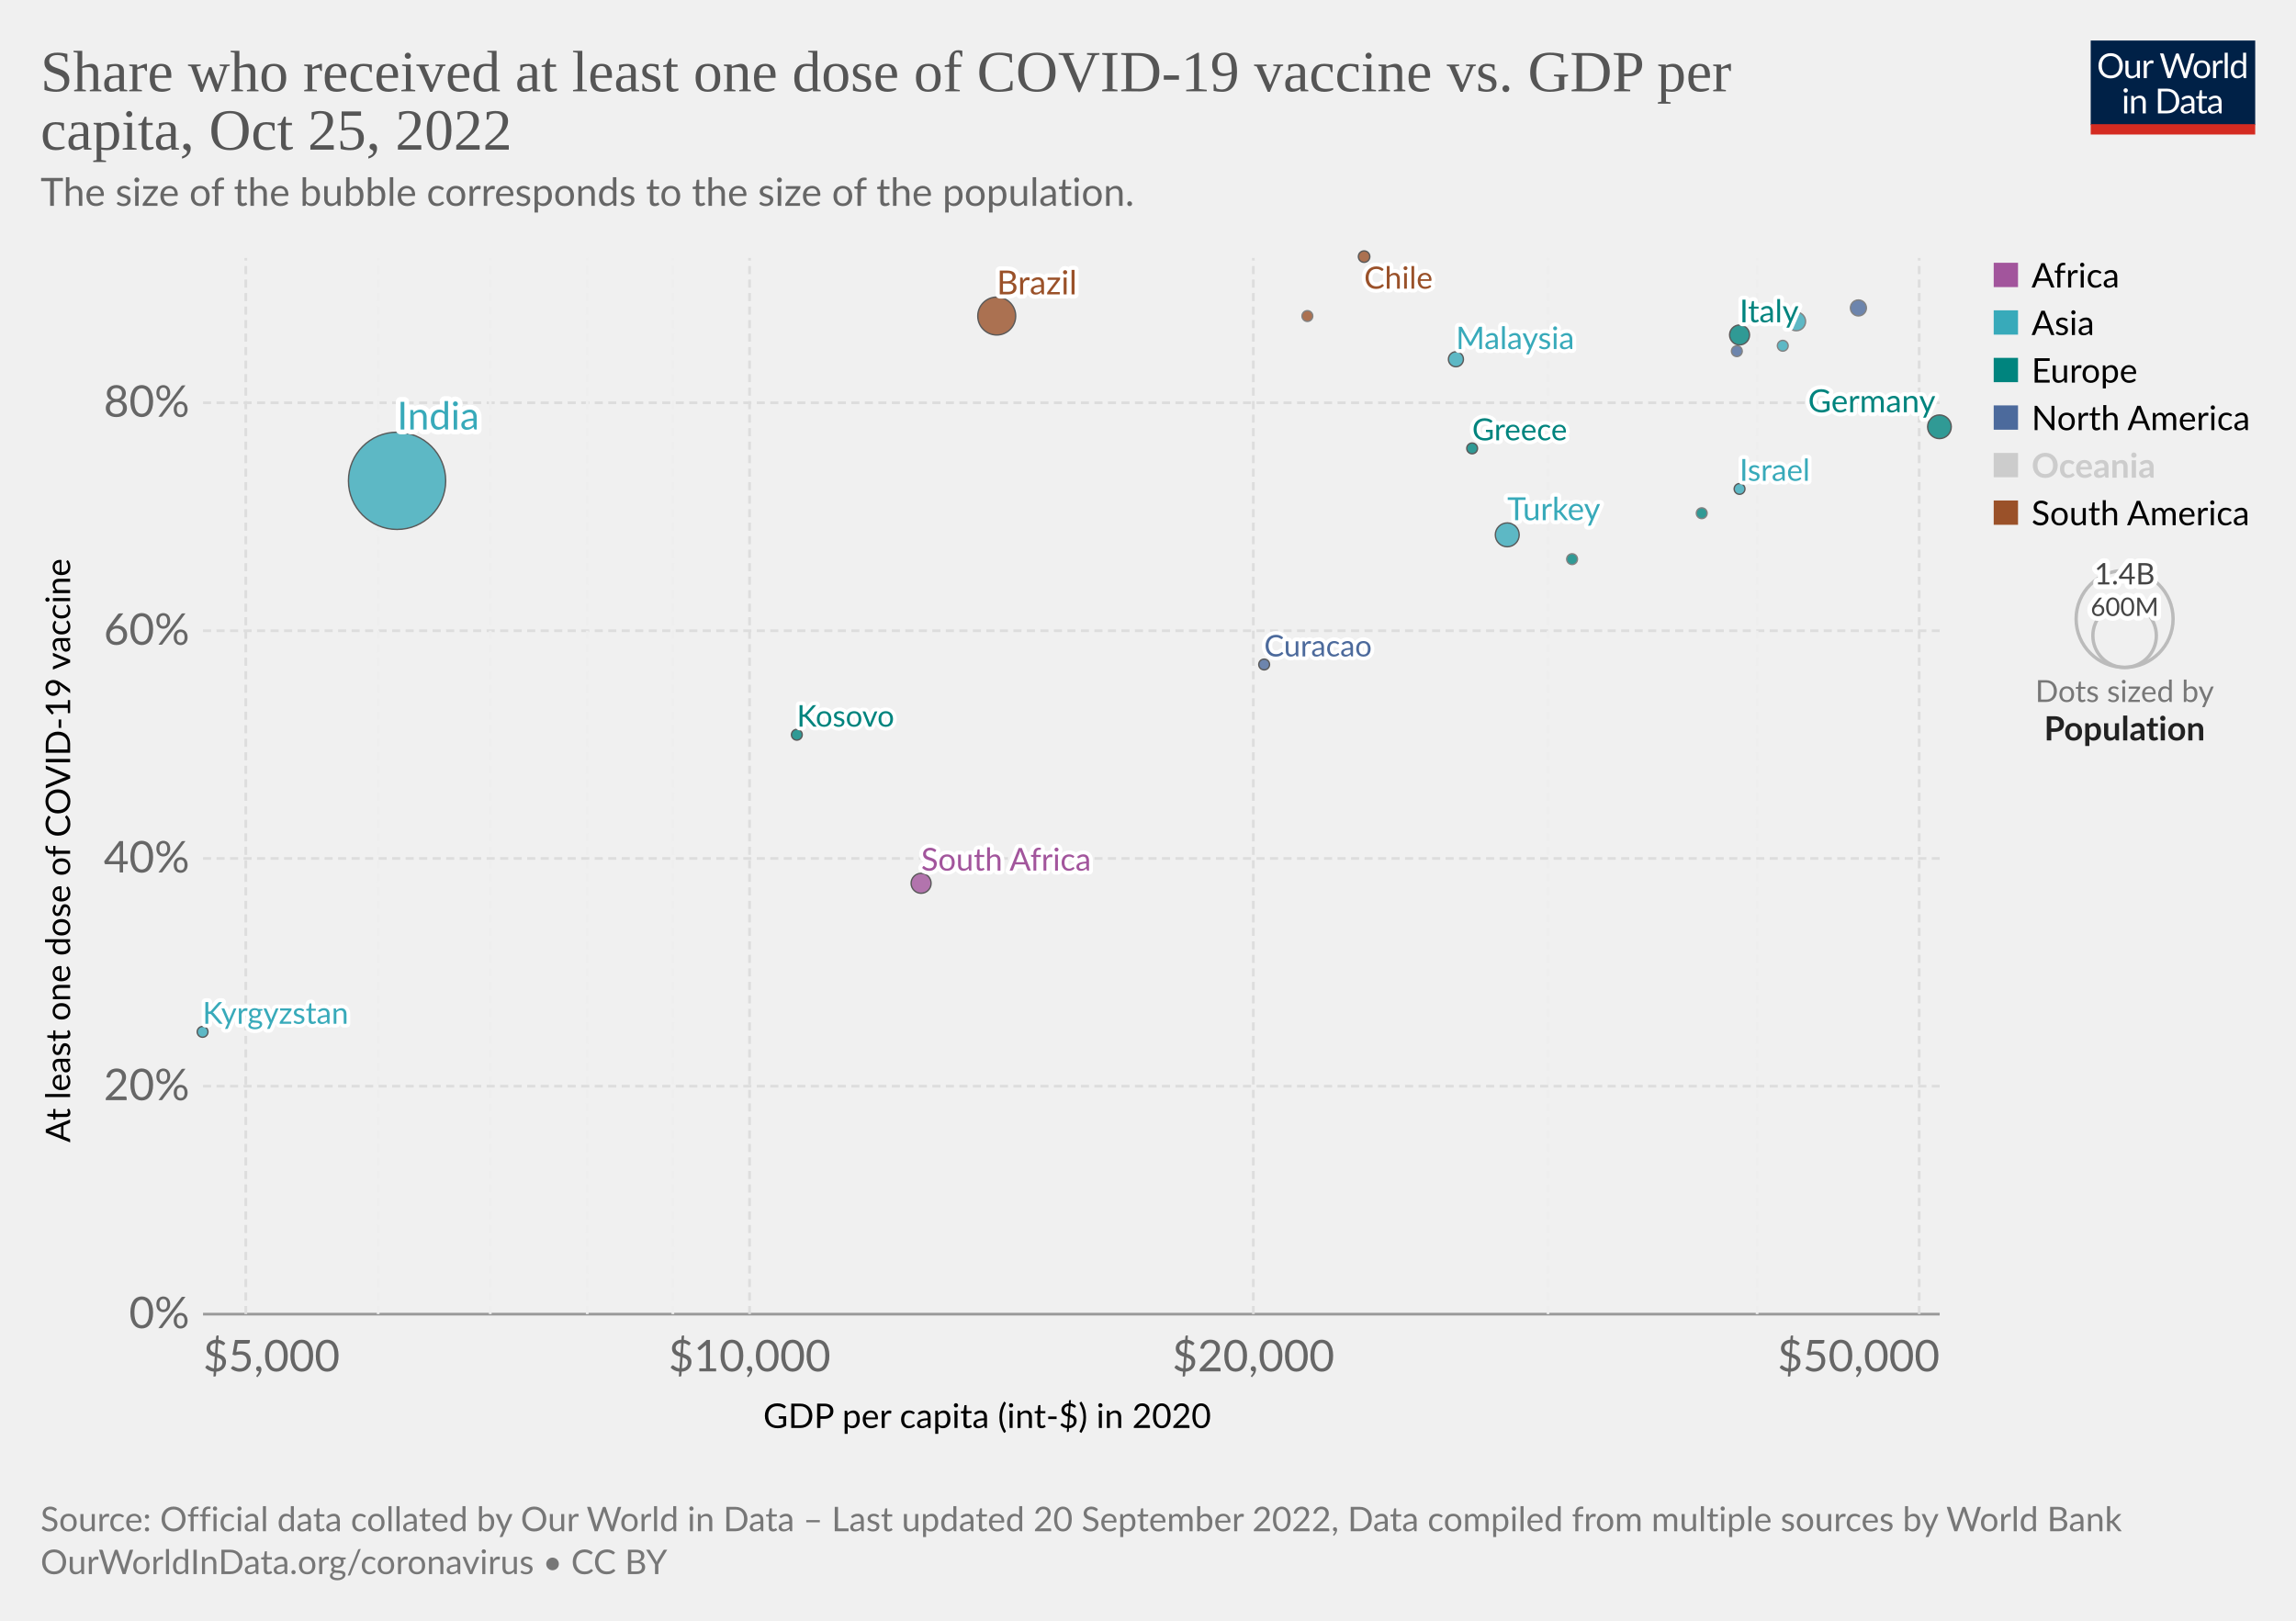
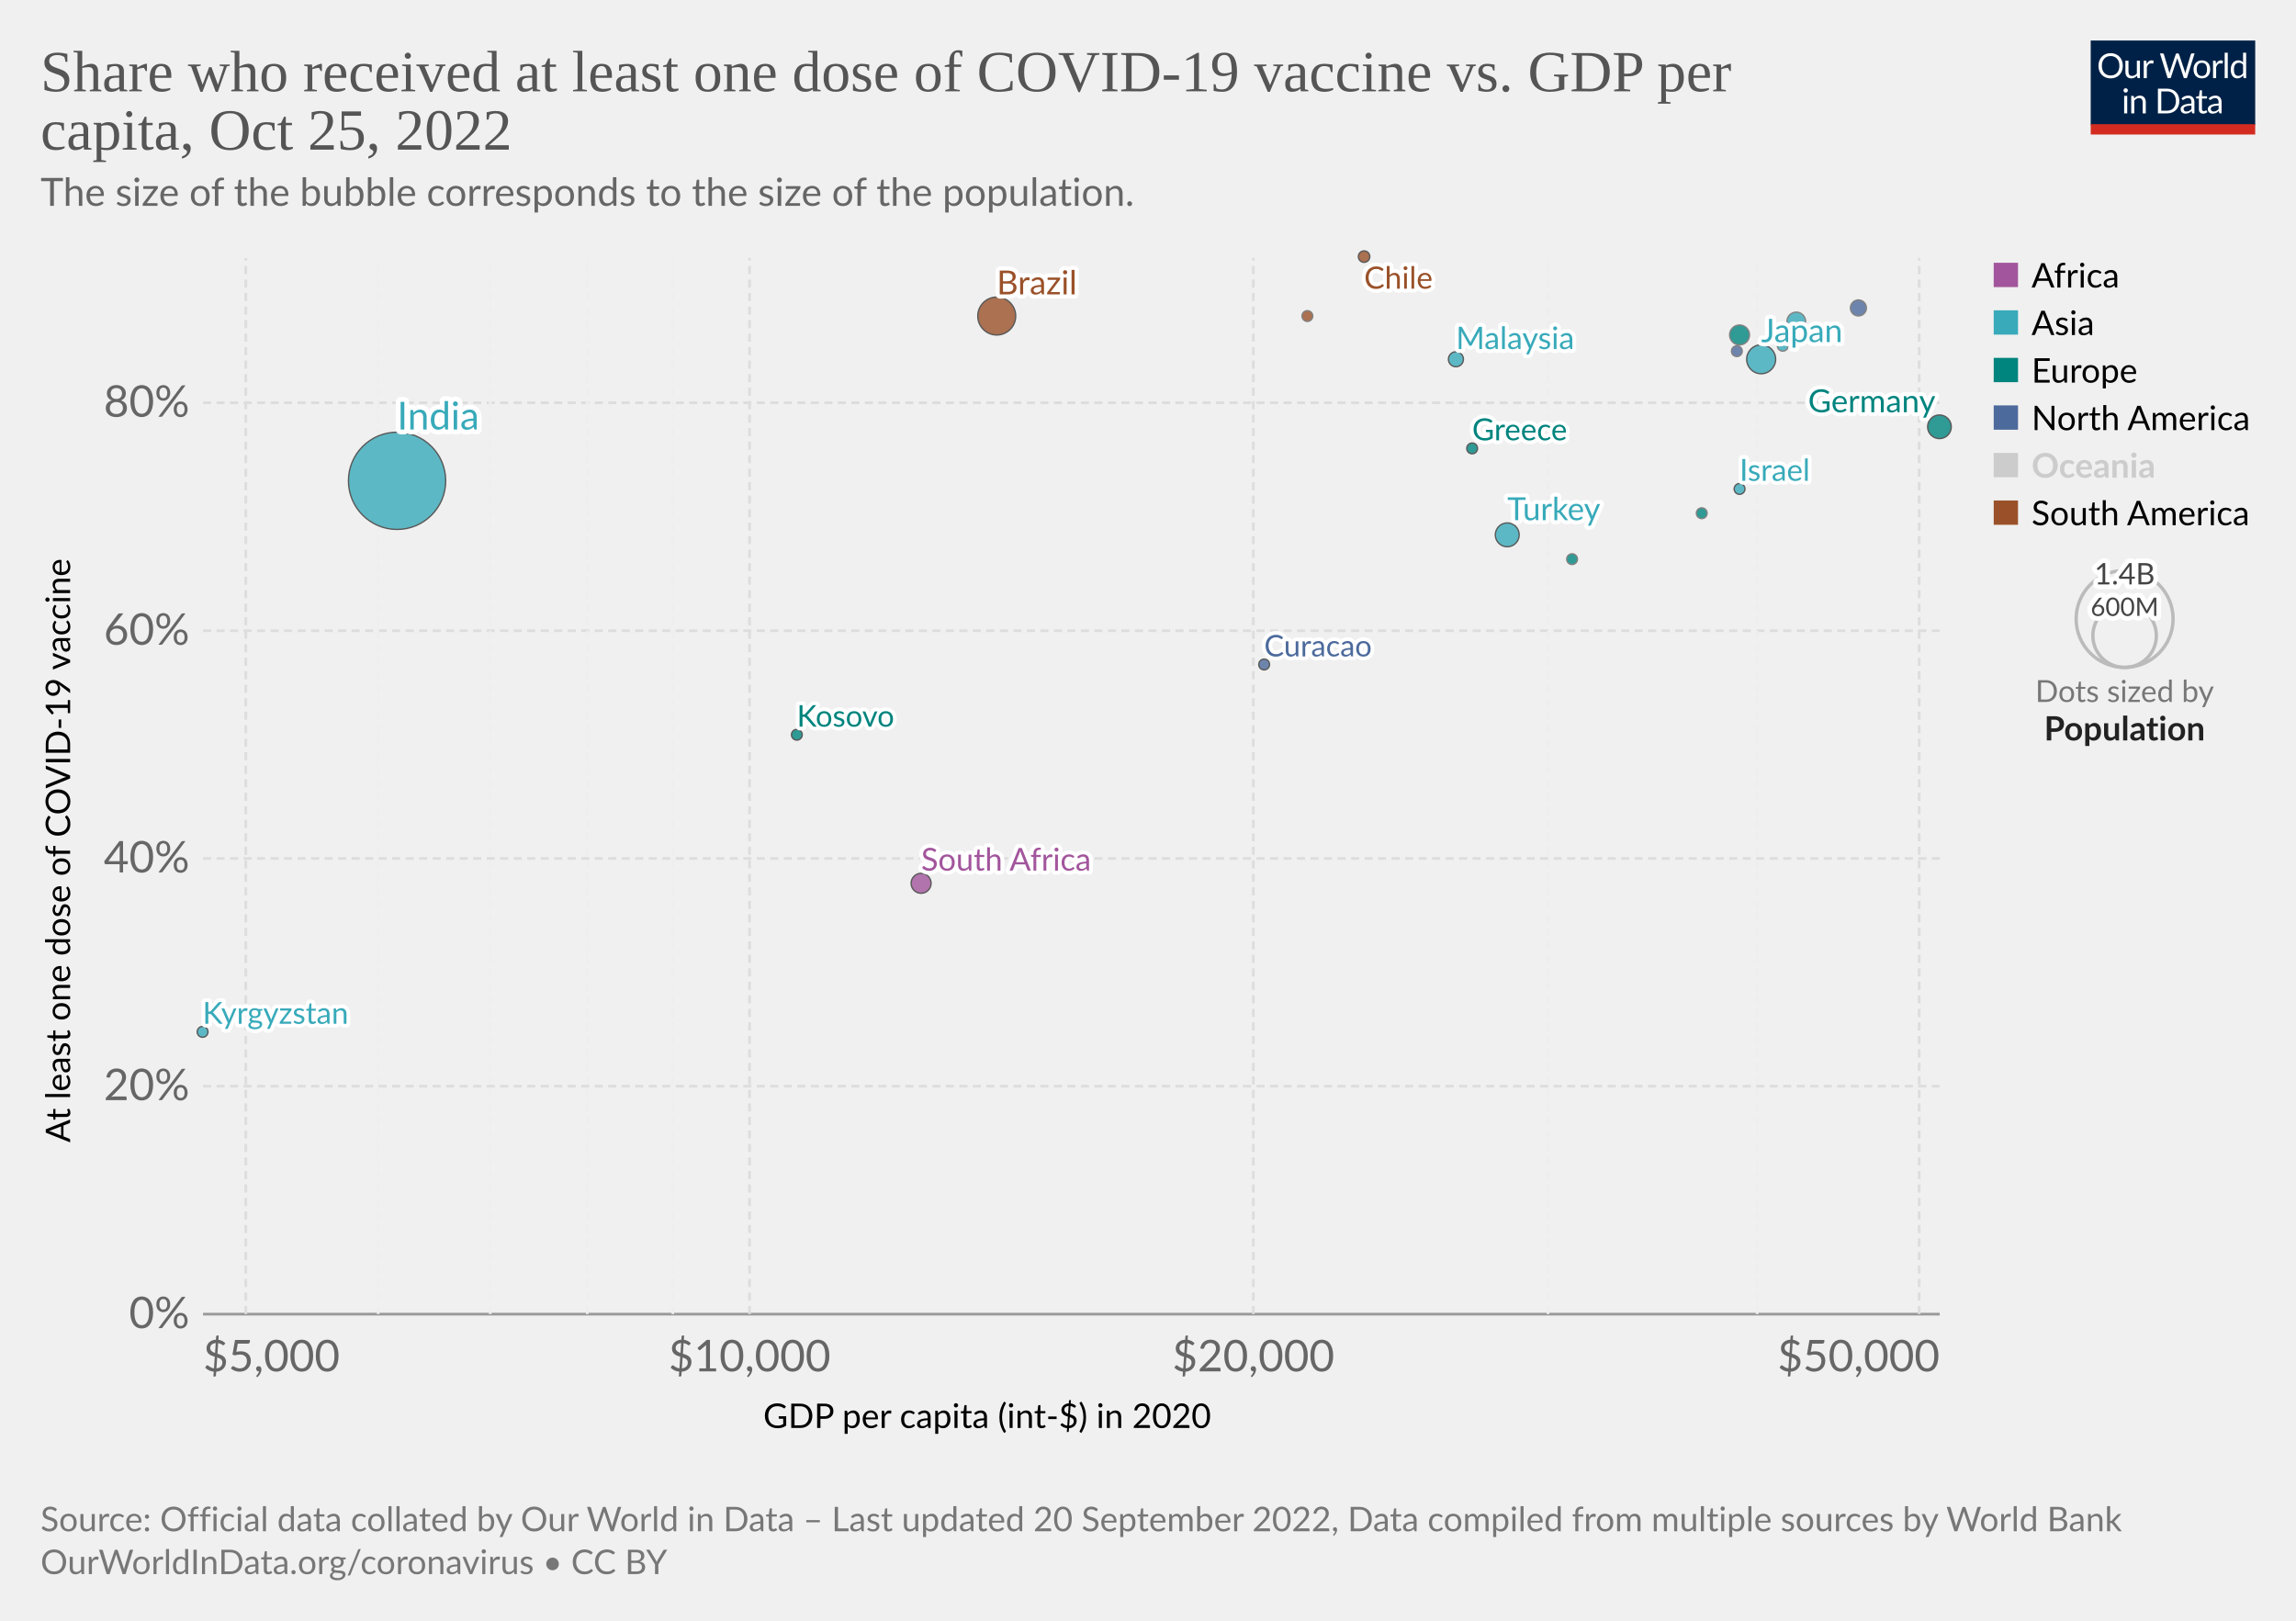
<svg xmlns="http://www.w3.org/2000/svg" version="1.1" style="font-family:Lato,'Helvetica Neue',Helvetica,Arial,sans-serif;font-size:18px;background-color:#fff;text-rendering:geometricPrecision;-webkit-font-smoothing:antialiased" width="850" height="600" viewBox="0 0 850 600">
  <g class="HeaderView">
    <g transform="matrix(.29 0 0 .29 774 15)">
      <svg className="owidLog" width="210" height="120" viewBox="0 0 210 120" fill="none">
        <g clip-path="url(#a)">
          <path d="M0 0h210v107.89H0V0z" fill="#002147" />
          <path d="M40.98 32.25c0 2.36-.38 4.53-1.12 6.51a14.26 14.26 0 0 1-8.1 8.4c-1.9.78-4.02 1.17-6.34 1.17a16.6 16.6 0 0 1-6.33-1.17 14.31 14.31 0 0 1-8.08-8.4 18.29 18.29 0 0 1-1.12-6.51c0-2.36.38-4.53 1.12-6.5.75-1.97 1.8-3.67 3.17-5.1a14.32 14.32 0 0 1 4.9-3.34c1.92-.8 4.03-1.19 6.34-1.19 2.32 0 4.43.4 6.34 1.19 1.92.8 3.56 1.9 4.93 3.34a14.87 14.87 0 0 1 3.17 5.1 18.1 18.1 0 0 1 1.12 6.5zm-4.38 0c0-1.94-.26-3.68-.8-5.22a10.91 10.91 0 0 0-2.24-3.89 9.68 9.68 0 0 0-3.52-2.46 11.95 11.95 0 0 0-4.62-.86c-1.68 0-3.21.28-4.6.86a9.88 9.88 0 0 0-3.54 2.46 10.91 10.91 0 0 0-2.24 3.9c-.53 1.53-.8 3.27-.8 5.2 0 1.94.27 3.68.8 5.22a11.17 11.17 0 0 0 2.24 3.9 10.01 10.01 0 0 0 3.55 2.44c1.38.56 2.9.83 4.6.83s3.24-.27 4.61-.83a9.8 9.8 0 0 0 3.52-2.44 11.17 11.17 0 0 0 2.25-3.9c.53-1.54.8-3.28.8-5.21zm26.22-6.54V48H60.5c-.56 0-.9-.27-1.05-.81l-.31-2.4a12.45 12.45 0 0 1-3.26 2.6c-1.2.64-2.58.96-4.13.96-1.22 0-2.3-.2-3.24-.6a6.52 6.52 0 0 1-2.33-1.7 7.37 7.37 0 0 1-1.43-2.67c-.3-1.04-.46-2.2-.46-3.45V25.7h3.91v14.22c0 1.68.38 2.99 1.15 3.91.77.93 1.96 1.39 3.54 1.39 1.16 0 2.24-.27 3.23-.82a10.42 10.42 0 0 0 2.8-2.28V25.7h3.91zm8.61 4.47a9.94 9.94 0 0 1 2.6-3.56 5.64 5.64 0 0 1 3.76-1.3c.47 0 .92.05 1.34.15.44.1.83.27 1.17.49l-.3 2.92c-.09.37-.3.55-.66.55-.2 0-.5-.04-.9-.13a6.21 6.21 0 0 0-3.24.18 4.23 4.23 0 0 0-1.47.92c-.42.4-.81.9-1.17 1.5-.33.58-.64 1.26-.92 2.02V48H67.7V25.71h2.25c.42 0 .72.08.88.25.16.16.27.44.33.83l.26 3.39zm61.16-13.7L122.75 48h-3.82l-7.99-24.05a21.95 21.95 0 0 1-.42-1.58 38.36 38.36 0 0 1-.44 1.58L102.05 48h-3.83L88.4 16.47h3.54c.38 0 .7.1.95.29.26.2.43.43.5.73l6.52 21.9.28 1.28.29 1.46.3-1.46.38-1.27 7.41-21.91c.1-.25.26-.48.51-.69.27-.22.58-.33.95-.33h1.23c.38 0 .69.1.92.29a1.77 1.77 0 0 1 .53.73l7.4 21.9a28.4 28.4 0 0 1 .68 2.62 29.52 29.52 0 0 1 .52-2.61l6.54-21.91a1.31 1.31 0 0 1 .48-.7c.27-.21.58-.32.95-.32h3.32zm9.35 8.88c1.63 0 3.1.27 4.4.82a9.43 9.43 0 0 1 5.46 5.94c.5 1.4.74 2.98.74 4.73 0 1.76-.25 3.34-.74 4.75a9.43 9.43 0 0 1-5.46 5.92c-1.3.52-2.77.79-4.4.79-1.64 0-3.12-.27-4.44-.8a9.42 9.42 0 0 1-3.35-2.3c-.92-1-1.63-2.2-2.13-3.61-.49-1.41-.73-3-.73-4.75s.24-3.33.73-4.73c.5-1.43 1.2-2.64 2.13-3.63a9.4 9.4 0 0 1 3.35-2.31c1.32-.55 2.8-.82 4.44-.82zm0 19.89c2.2 0 3.84-.73 4.93-2.2 1.08-1.48 1.63-3.54 1.63-6.18 0-2.66-.55-4.72-1.63-6.2-1.09-1.49-2.73-2.23-4.93-2.23-1.12 0-2.09.2-2.93.57a5.71 5.71 0 0 0-2.06 1.65 7.5 7.5 0 0 0-1.24 2.67c-.26 1.04-.4 2.22-.4 3.54 0 2.64.55 4.7 1.64 6.18 1.1 1.47 2.76 2.2 4.99 2.2zm17.97-15.07a9.94 9.94 0 0 1 2.6-3.56 5.64 5.64 0 0 1 3.76-1.3c.47 0 .91.05 1.34.15.44.1.83.27 1.16.49l-.28 2.92c-.09.37-.31.55-.66.55-.2 0-.5-.04-.9-.13a6.2 6.2 0 0 0-3.24.18 4.23 4.23 0 0 0-1.47.92c-.43.4-.82.9-1.17 1.5a13.1 13.1 0 0 0-.92 2.02V48h-3.94V25.71h2.24c.43 0 .72.08.88.25.17.16.28.44.33.83l.27 3.39zm15.04-14.59V48h-3.92V15.6h3.92zm19.55 15.43a6.22 6.22 0 0 0-2.38-2.05 6.7 6.7 0 0 0-2.86-.6c-2.07 0-3.66.75-4.77 2.23-1.12 1.48-1.68 3.6-1.68 6.33 0 1.46.13 2.7.38 3.74a7.29 7.29 0 0 0 1.1 2.56 4.35 4.35 0 0 0 1.78 1.45c.7.3 1.5.46 2.4.46 1.29 0 2.41-.3 3.36-.88a9.6 9.6 0 0 0 2.67-2.49V31.02zm3.91-15.43V48h-2.33c-.56 0-.9-.27-1.06-.81l-.35-2.71a12.13 12.13 0 0 1-3.25 2.77 8.28 8.28 0 0 1-4.23 1.06 7.31 7.31 0 0 1-6.14-2.9c-.73-.96-1.3-2.15-1.69-3.57a18.35 18.35 0 0 1 .07-9.48 11.29 11.29 0 0 1 1.89-3.7 8.7 8.7 0 0 1 7.06-3.34 7.96 7.96 0 0 1 6.12 2.62V15.59h3.91zM46.61 70.71V93H42.7V70.71h3.91zm.84-7c0 .39-.08.75-.24 1.09a2.81 2.81 0 0 1-1.52 1.47 2.67 2.67 0 0 1-2.16 0 2.9 2.9 0 0 1-1.45-1.47 2.67 2.67 0 0 1 0-2.16c.15-.35.35-.65.6-.9.25-.27.53-.47.85-.62a2.67 2.67 0 0 1 2.16 0c.35.15.65.35.9.62.27.25.47.55.62.9.16.34.24.7.24 1.08zm7.97 10.24c.49-.54 1-1.04 1.54-1.48a9.85 9.85 0 0 1 3.66-1.84 8.96 8.96 0 0 1 5.43.35c.94.4 1.72.97 2.33 1.71a7.36 7.36 0 0 1 1.43 2.67c.32 1.04.49 2.19.49 3.45V93h-3.94V78.81c0-1.69-.4-3-1.17-3.92-.76-.93-1.93-1.4-3.5-1.4a6.6 6.6 0 0 0-3.25.83c-1 .56-1.92 1.31-2.77 2.27V93h-3.94V70.71h2.35c.56 0 .9.28 1.04.82l.3 2.42zm57.7 3.3c0 2.36-.37 4.5-1.11 6.44a14.3 14.3 0 0 1-3.17 4.98 14.1 14.1 0 0 1-4.93 3.2c-1.9.76-4.02 1.13-6.33 1.13H85.8V61.47h11.77c2.31 0 4.42.39 6.33 1.15a13.8 13.8 0 0 1 8.1 8.18 17.75 17.75 0 0 1 1.12 6.45zm-4.37 0c0-1.94-.26-3.67-.8-5.2a10.94 10.94 0 0 0-2.23-3.87 9.57 9.57 0 0 0-3.53-2.42 12.23 12.23 0 0 0-4.61-.83h-7.5v24.62h7.5c1.7 0 3.24-.28 4.61-.84a9.7 9.7 0 0 0 3.53-2.4 10.94 10.94 0 0 0 2.24-3.87c.53-1.53.8-3.26.8-5.2zm19.8 5.72c-1.8.06-3.34.2-4.62.44-1.26.22-2.3.51-3.1.88-.8.36-1.37.8-1.74 1.3-.35.5-.53 1.05-.53 1.67 0 .58.1 1.1.3 1.52a3 3 0 0 0 .76 1.05c.34.27.73.46 1.17.6a6.13 6.13 0 0 0 1.45.17 7.28 7.28 0 0 0 3.5-.81 11.95 11.95 0 0 0 2.82-2.2v-4.62zm-12.65-9.11a12.73 12.73 0 0 1 3.98-2.66c1.43-.59 3-.88 4.73-.88 1.25 0 2.36.2 3.33.61a6.81 6.81 0 0 1 3.94 4.38c.33 1.04.5 2.19.5 3.43V93h-1.74a1.8 1.8 0 0 1-.88-.18c-.2-.13-.36-.38-.48-.74l-.44-2.12-1.72 1.46a9.48 9.48 0 0 1-3.74 1.7c-.69.15-1.46.23-2.3.23-.87 0-1.69-.12-2.45-.35a5.34 5.34 0 0 1-3.34-2.93 6.64 6.64 0 0 1-.49-2.64c0-.88.25-1.72.73-2.53a6.33 6.33 0 0 1 2.35-2.17c1.09-.63 2.5-1.15 4.25-1.54 1.75-.41 3.89-.65 6.42-.7v-1.75c0-1.73-.37-3.03-1.12-3.91-.75-.9-1.84-1.34-3.28-1.34-.97 0-1.78.12-2.44.37-.64.23-1.2.5-1.7.81l-1.23.82c-.33.23-.67.35-1 .35-.27 0-.5-.07-.69-.2a2.1 2.1 0 0 1-.48-.53l-.7-1.25zm27.67 19.5c-1.76 0-3.12-.5-4.07-1.48-.94-.98-1.41-2.4-1.41-4.25V74h-2.68a.9.9 0 0 1-.6-.2c-.16-.14-.24-.36-.24-.66v-1.56l3.65-.46.9-6.89a.9.9 0 0 1 .29-.52.88.88 0 0 1 .62-.22H142v7.67h6.44V74H142v13.38c0 .94.22 1.63.68 2.09.45.45 1.04.68 1.76.68a3.21 3.21 0 0 0 1.85-.53l.55-.35c.16-.12.3-.18.41-.18.2 0 .4.13.55.38l1.15 1.87a7.45 7.45 0 0 1-2.44 1.5 8.53 8.53 0 0 1-2.95.52zm19.68-10.4c-1.8.07-3.34.21-4.62.45-1.26.22-2.3.51-3.1.88-.8.36-1.37.8-1.74 1.3-.35.5-.53 1.05-.53 1.67 0 .58.1 1.1.3 1.52a2.9 2.9 0 0 0 .76 1.05c.34.27.73.46 1.17.6a6.13 6.13 0 0 0 1.45.17 7.3 7.3 0 0 0 3.5-.81 12.04 12.04 0 0 0 2.82-2.2v-4.62zm-12.65-9.1a12.72 12.72 0 0 1 3.99-2.66c1.42-.59 3-.88 4.72-.88 1.25 0 2.36.2 3.33.61a6.81 6.81 0 0 1 3.94 4.38c.33 1.04.5 2.19.5 3.43V93h-1.74a1.8 1.8 0 0 1-.88-.18c-.2-.13-.36-.38-.48-.74l-.44-2.12-1.72 1.46a9.48 9.48 0 0 1-3.74 1.7c-.69.15-1.46.23-2.3.23-.87 0-1.69-.12-2.45-.35a5.33 5.33 0 0 1-3.34-2.93 6.62 6.62 0 0 1-.49-2.64c0-.88.25-1.72.73-2.53a6.33 6.33 0 0 1 2.35-2.17c1.09-.63 2.5-1.15 4.25-1.54a31.2 31.2 0 0 1 6.42-.7v-1.75c0-1.73-.37-3.03-1.12-3.91-.75-.9-1.84-1.34-3.28-1.34-.97 0-1.78.12-2.44.37-.64.23-1.2.5-1.7.81l-1.22.82c-.34.23-.68.35-1.02.35-.26 0-.49-.07-.68-.2a1.88 1.88 0 0 1-.48-.53l-.7-1.25zM40.98 32.25c0 2.36-.38 4.53-1.12 6.51a14.26 14.26 0 0 1-8.1 8.4c-1.9.78-4.02 1.17-6.34 1.17a16.6 16.6 0 0 1-6.33-1.17 14.31 14.31 0 0 1-8.08-8.4 18.29 18.29 0 0 1-1.12-6.51c0-2.36.38-4.53 1.12-6.5.75-1.97 1.8-3.67 3.17-5.1a14.32 14.32 0 0 1 4.9-3.34c1.92-.8 4.03-1.19 6.34-1.19 2.32 0 4.43.4 6.34 1.19 1.92.8 3.56 1.9 4.93 3.34a14.87 14.87 0 0 1 3.17 5.1 18.1 18.1 0 0 1 1.12 6.5zm-4.38 0c0-1.94-.26-3.68-.8-5.22a10.91 10.91 0 0 0-2.24-3.89 9.68 9.68 0 0 0-3.52-2.46 11.95 11.95 0 0 0-4.62-.86c-1.68 0-3.21.28-4.6.86a9.88 9.88 0 0 0-3.54 2.46 10.91 10.91 0 0 0-2.24 3.9c-.53 1.53-.8 3.27-.8 5.2 0 1.94.27 3.68.8 5.22a11.17 11.17 0 0 0 2.24 3.9 10.01 10.01 0 0 0 3.55 2.44c1.38.56 2.9.83 4.6.83s3.24-.27 4.61-.83a9.8 9.8 0 0 0 3.52-2.44 11.17 11.17 0 0 0 2.25-3.9c.53-1.54.8-3.28.8-5.21zm26.22-6.54V48H60.5c-.56 0-.9-.27-1.05-.81l-.31-2.4a12.45 12.45 0 0 1-3.26 2.6c-1.2.64-2.58.96-4.13.96-1.22 0-2.3-.2-3.24-.6a6.52 6.52 0 0 1-2.33-1.7 7.37 7.37 0 0 1-1.43-2.67c-.3-1.04-.46-2.2-.46-3.45V25.7h3.91v14.22c0 1.68.38 2.99 1.15 3.91.77.93 1.96 1.39 3.54 1.39 1.16 0 2.24-.27 3.23-.82a10.42 10.42 0 0 0 2.8-2.28V25.7h3.91zm8.61 4.47a9.94 9.94 0 0 1 2.6-3.56 5.64 5.64 0 0 1 3.76-1.3c.47 0 .92.05 1.34.15.44.1.83.27 1.17.49l-.3 2.92c-.09.37-.3.55-.66.55-.2 0-.5-.04-.9-.13a6.21 6.21 0 0 0-3.24.18 4.23 4.23 0 0 0-1.47.92c-.42.4-.81.9-1.17 1.5-.33.58-.64 1.26-.92 2.02V48H67.7V25.71h2.25c.42 0 .72.08.88.25.16.16.27.44.33.83l.26 3.39zm61.16-13.7L122.75 48h-3.82l-7.99-24.05a21.95 21.95 0 0 1-.42-1.58 38.36 38.36 0 0 1-.44 1.58L102.05 48h-3.83L88.4 16.47h3.54c.38 0 .7.1.95.29.26.2.43.43.5.73l6.52 21.9.28 1.28.29 1.46.3-1.46.38-1.27 7.41-21.91c.1-.25.26-.48.51-.69.27-.22.58-.33.95-.33h1.23c.38 0 .69.1.92.29a1.77 1.77 0 0 1 .53.73l7.4 21.9a28.4 28.4 0 0 1 .68 2.62 29.52 29.52 0 0 1 .52-2.61l6.54-21.91a1.31 1.31 0 0 1 .48-.7c.27-.21.58-.32.95-.32h3.32zm9.35 8.88c1.63 0 3.1.27 4.4.82a9.43 9.43 0 0 1 5.46 5.94c.5 1.4.74 2.98.74 4.73 0 1.76-.25 3.34-.74 4.75a9.43 9.43 0 0 1-5.46 5.92c-1.3.52-2.77.79-4.4.79-1.64 0-3.12-.27-4.44-.8a9.42 9.42 0 0 1-3.35-2.3c-.92-1-1.63-2.2-2.13-3.61-.49-1.41-.73-3-.73-4.75s.24-3.33.73-4.73c.5-1.43 1.2-2.64 2.13-3.63a9.4 9.4 0 0 1 3.35-2.31c1.32-.55 2.8-.82 4.44-.82zm0 19.89c2.2 0 3.84-.73 4.93-2.2 1.08-1.48 1.63-3.54 1.63-6.18 0-2.66-.55-4.72-1.63-6.2-1.09-1.49-2.73-2.23-4.93-2.23-1.12 0-2.09.2-2.93.57a5.71 5.71 0 0 0-2.06 1.65 7.5 7.5 0 0 0-1.24 2.67c-.26 1.04-.4 2.22-.4 3.54 0 2.64.55 4.7 1.64 6.18 1.1 1.47 2.76 2.2 4.99 2.2zm17.97-15.07a9.94 9.94 0 0 1 2.6-3.56 5.64 5.64 0 0 1 3.76-1.3c.47 0 .91.05 1.34.15.44.1.83.27 1.16.49l-.28 2.92c-.09.37-.31.55-.66.55-.2 0-.5-.04-.9-.13a6.2 6.2 0 0 0-3.24.18 4.23 4.23 0 0 0-1.47.92c-.43.4-.82.9-1.17 1.5a13.1 13.1 0 0 0-.92 2.02V48h-3.94V25.71h2.24c.43 0 .72.08.88.25.17.16.28.44.33.83l.27 3.39zm15.04-14.59V48h-3.92V15.6h3.92zm19.55 15.43a6.22 6.22 0 0 0-2.38-2.05 6.7 6.7 0 0 0-2.86-.6c-2.07 0-3.66.75-4.77 2.23-1.12 1.48-1.68 3.6-1.68 6.33 0 1.46.13 2.7.38 3.74a7.29 7.29 0 0 0 1.1 2.56 4.35 4.35 0 0 0 1.78 1.45c.7.3 1.5.46 2.4.46 1.29 0 2.41-.3 3.36-.88a9.6 9.6 0 0 0 2.67-2.49V31.02zm3.91-15.43V48h-2.33c-.56 0-.9-.27-1.06-.81l-.35-2.71a12.13 12.13 0 0 1-3.25 2.77 8.28 8.28 0 0 1-4.23 1.06 7.31 7.31 0 0 1-6.14-2.9c-.73-.96-1.3-2.15-1.69-3.57a18.35 18.35 0 0 1 .07-9.48 11.29 11.29 0 0 1 1.89-3.7 8.7 8.7 0 0 1 7.06-3.34 7.96 7.96 0 0 1 6.12 2.62V15.59h3.91zM46.61 70.71V93H42.7V70.71h3.91zm.84-7c0 .39-.08.75-.24 1.09a2.81 2.81 0 0 1-1.52 1.47 2.67 2.67 0 0 1-2.16 0 2.9 2.9 0 0 1-1.45-1.47 2.67 2.67 0 0 1 0-2.16c.15-.35.35-.65.6-.9.25-.27.53-.47.85-.62a2.67 2.67 0 0 1 2.16 0c.35.15.65.35.9.62.27.25.47.55.62.9.16.34.24.7.24 1.08zm7.97 10.24c.49-.54 1-1.04 1.54-1.48a9.85 9.85 0 0 1 3.66-1.84 8.96 8.96 0 0 1 5.43.35c.94.4 1.72.97 2.33 1.71a7.36 7.36 0 0 1 1.43 2.67c.32 1.04.49 2.19.49 3.45V93h-3.94V78.81c0-1.69-.4-3-1.17-3.92-.76-.93-1.93-1.4-3.5-1.4a6.6 6.6 0 0 0-3.25.83c-1 .56-1.92 1.31-2.77 2.27V93h-3.94V70.71h2.35c.56 0 .9.28 1.04.82l.3 2.42zm57.7 3.3c0 2.36-.37 4.5-1.11 6.44a14.3 14.3 0 0 1-3.17 4.98 14.1 14.1 0 0 1-4.93 3.2c-1.9.76-4.02 1.13-6.33 1.13H85.8V61.47h11.77c2.31 0 4.42.39 6.33 1.15a13.8 13.8 0 0 1 8.1 8.18 17.75 17.75 0 0 1 1.12 6.45zm-4.37 0c0-1.94-.26-3.67-.8-5.2a10.94 10.94 0 0 0-2.23-3.87 9.57 9.57 0 0 0-3.53-2.42 12.23 12.23 0 0 0-4.61-.83h-7.5v24.62h7.5c1.7 0 3.24-.28 4.61-.84a9.7 9.7 0 0 0 3.53-2.4 10.94 10.94 0 0 0 2.24-3.87c.53-1.53.8-3.26.8-5.2zm19.8 5.72c-1.8.06-3.34.2-4.62.44-1.26.22-2.3.51-3.1.88-.8.36-1.37.8-1.74 1.3-.35.5-.53 1.05-.53 1.67 0 .58.1 1.1.3 1.52a3 3 0 0 0 .76 1.05c.34.27.73.46 1.17.6a6.13 6.13 0 0 0 1.45.17 7.28 7.28 0 0 0 3.5-.81 11.95 11.95 0 0 0 2.82-2.2v-4.62zm-12.65-9.11a12.73 12.73 0 0 1 3.98-2.66c1.43-.59 3-.88 4.73-.88 1.25 0 2.36.2 3.33.61a6.81 6.81 0 0 1 3.94 4.38c.33 1.04.5 2.19.5 3.43V93h-1.74a1.8 1.8 0 0 1-.88-.18c-.2-.13-.36-.38-.48-.74l-.44-2.12-1.72 1.46a9.48 9.48 0 0 1-3.74 1.7c-.69.15-1.46.23-2.3.23-.87 0-1.69-.12-2.45-.35a5.34 5.34 0 0 1-3.34-2.93 6.64 6.64 0 0 1-.49-2.64c0-.88.25-1.72.73-2.53a6.33 6.33 0 0 1 2.35-2.17c1.09-.63 2.5-1.15 4.25-1.54 1.75-.41 3.89-.65 6.42-.7v-1.75c0-1.73-.37-3.03-1.12-3.91-.75-.9-1.84-1.34-3.28-1.34-.97 0-1.78.12-2.44.37-.64.23-1.2.5-1.7.81l-1.23.82c-.33.23-.67.35-1 .35-.27 0-.5-.07-.69-.2a2.1 2.1 0 0 1-.48-.53l-.7-1.25zm27.67 19.5c-1.76 0-3.12-.5-4.07-1.48-.94-.98-1.41-2.4-1.41-4.25V74h-2.68a.9.9 0 0 1-.6-.2c-.16-.14-.24-.36-.24-.66v-1.56l3.65-.46.9-6.89a.9.9 0 0 1 .29-.52.88.88 0 0 1 .62-.22H142v7.67h6.44V74H142v13.38c0 .94.22 1.63.68 2.09.45.45 1.04.68 1.76.68a3.21 3.21 0 0 0 1.85-.53l.55-.35c.16-.12.3-.18.41-.18.2 0 .4.13.55.38l1.15 1.87a7.45 7.45 0 0 1-2.44 1.5 8.53 8.53 0 0 1-2.95.52zm19.68-10.4c-1.8.07-3.34.21-4.62.45-1.26.22-2.3.51-3.1.88-.8.36-1.37.8-1.74 1.3-.35.5-.53 1.05-.53 1.67 0 .58.1 1.1.3 1.52a2.9 2.9 0 0 0 .76 1.05c.34.27.73.46 1.17.6a6.13 6.13 0 0 0 1.45.17 7.3 7.3 0 0 0 3.5-.81 12.04 12.04 0 0 0 2.82-2.2v-4.62zm-12.65-9.1a12.72 12.72 0 0 1 3.99-2.66c1.42-.59 3-.88 4.72-.88 1.25 0 2.36.2 3.33.61a6.81 6.81 0 0 1 3.94 4.38c.33 1.04.5 2.19.5 3.43V93h-1.74a1.8 1.8 0 0 1-.88-.18c-.2-.13-.36-.38-.48-.74l-.44-2.12-1.72 1.46a9.48 9.48 0 0 1-3.74 1.7c-.69.15-1.46.23-2.3.23-.87 0-1.69-.12-2.45-.35a5.33 5.33 0 0 1-3.34-2.93 6.62 6.62 0 0 1-.49-2.64c0-.88.25-1.72.73-2.53a6.33 6.33 0 0 1 2.35-2.17c1.09-.63 2.5-1.15 4.25-1.54a31.2 31.2 0 0 1 6.42-.7v-1.75c0-1.73-.37-3.03-1.12-3.91-.75-.9-1.84-1.34-3.28-1.34-.97 0-1.78.12-2.44.37-.64.23-1.2.5-1.7.81l-1.22.82c-.34.23-.68.35-1.02.35-.26 0-.49-.07-.68-.2a1.88 1.88 0 0 1-.48-.53l-.7-1.25zM40.98 32.25c0 2.36-.38 4.53-1.12 6.51a14.26 14.26 0 0 1-8.1 8.4c-1.9.78-4.02 1.17-6.34 1.17a16.6 16.6 0 0 1-6.33-1.17 14.31 14.31 0 0 1-8.08-8.4 18.29 18.29 0 0 1-1.12-6.51c0-2.36.38-4.53 1.12-6.5.75-1.97 1.8-3.67 3.17-5.1a14.32 14.32 0 0 1 4.9-3.34c1.92-.8 4.03-1.19 6.34-1.19 2.32 0 4.43.4 6.34 1.19 1.92.8 3.56 1.9 4.93 3.34a14.87 14.87 0 0 1 3.17 5.1 18.1 18.1 0 0 1 1.12 6.5zm-4.38 0c0-1.94-.26-3.68-.8-5.22a10.91 10.91 0 0 0-2.24-3.89 9.68 9.68 0 0 0-3.52-2.46 11.95 11.95 0 0 0-4.62-.86c-1.68 0-3.21.28-4.6.86a9.88 9.88 0 0 0-3.54 2.46 10.91 10.91 0 0 0-2.24 3.9c-.53 1.53-.8 3.27-.8 5.2 0 1.94.27 3.68.8 5.22a11.17 11.17 0 0 0 2.24 3.9 10.01 10.01 0 0 0 3.55 2.44c1.38.56 2.9.83 4.6.83s3.24-.27 4.61-.83a9.8 9.8 0 0 0 3.52-2.44 11.17 11.17 0 0 0 2.25-3.9c.53-1.54.8-3.28.8-5.21zm26.22-6.54V48H60.5c-.56 0-.9-.27-1.05-.81l-.31-2.4a12.45 12.45 0 0 1-3.26 2.6c-1.2.64-2.58.96-4.13.96-1.22 0-2.3-.2-3.24-.6a6.52 6.52 0 0 1-2.33-1.7 7.37 7.37 0 0 1-1.43-2.67c-.3-1.04-.46-2.2-.46-3.45V25.7h3.91v14.22c0 1.68.38 2.99 1.15 3.91.77.93 1.96 1.39 3.54 1.39 1.16 0 2.24-.27 3.23-.82a10.42 10.42 0 0 0 2.8-2.28V25.7h3.91zm8.61 4.47a9.94 9.94 0 0 1 2.6-3.56 5.64 5.64 0 0 1 3.76-1.3c.47 0 .92.05 1.34.15.44.1.83.27 1.17.49l-.3 2.92c-.09.37-.3.55-.66.55-.2 0-.5-.04-.9-.13a6.21 6.21 0 0 0-3.24.18 4.23 4.23 0 0 0-1.47.92c-.42.4-.81.9-1.17 1.5-.33.58-.64 1.26-.92 2.02V48H67.7V25.71h2.25c.42 0 .72.08.88.25.16.16.27.44.33.83l.26 3.39zm61.16-13.7L122.75 48h-3.82l-7.99-24.05a21.95 21.95 0 0 1-.42-1.58 38.36 38.36 0 0 1-.44 1.58L102.05 48h-3.83L88.4 16.47h3.54c.38 0 .7.1.95.29.26.2.43.43.5.73l6.52 21.9.28 1.28.29 1.46.3-1.46.38-1.27 7.41-21.91c.1-.25.26-.48.51-.69.27-.22.58-.33.95-.33h1.23c.38 0 .69.1.92.29a1.77 1.77 0 0 1 .53.73l7.4 21.9a28.4 28.4 0 0 1 .68 2.62 29.52 29.52 0 0 1 .52-2.61l6.54-21.91a1.31 1.31 0 0 1 .48-.7c.27-.21.58-.32.95-.32h3.32zm9.35 8.88c1.63 0 3.1.27 4.4.82a9.43 9.43 0 0 1 5.46 5.94c.5 1.4.74 2.98.74 4.73 0 1.76-.25 3.34-.74 4.75a9.43 9.43 0 0 1-5.46 5.92c-1.3.52-2.77.79-4.4.79-1.64 0-3.12-.27-4.44-.8a9.42 9.42 0 0 1-3.35-2.3c-.92-1-1.63-2.2-2.13-3.61-.49-1.41-.73-3-.73-4.75s.24-3.33.73-4.73c.5-1.43 1.2-2.64 2.13-3.63a9.4 9.4 0 0 1 3.35-2.31c1.32-.55 2.8-.82 4.44-.82zm0 19.89c2.2 0 3.84-.73 4.93-2.2 1.08-1.48 1.63-3.54 1.63-6.18 0-2.66-.55-4.72-1.63-6.2-1.09-1.49-2.73-2.23-4.93-2.23-1.12 0-2.09.2-2.93.57a5.71 5.71 0 0 0-2.06 1.65 7.5 7.5 0 0 0-1.24 2.67c-.26 1.04-.4 2.22-.4 3.54 0 2.64.55 4.7 1.64 6.18 1.1 1.47 2.76 2.2 4.99 2.2zm17.97-15.07a9.94 9.94 0 0 1 2.6-3.56 5.64 5.64 0 0 1 3.76-1.3c.47 0 .91.05 1.34.15.44.1.83.27 1.16.49l-.28 2.92c-.09.37-.31.55-.66.55-.2 0-.5-.04-.9-.13a6.2 6.2 0 0 0-3.24.18 4.23 4.23 0 0 0-1.47.92c-.43.4-.82.9-1.17 1.5a13.1 13.1 0 0 0-.92 2.02V48h-3.94V25.71h2.24c.43 0 .72.08.88.25.17.16.28.44.33.83l.27 3.39zm15.04-14.59V48h-3.92V15.6h3.92zm19.55 15.43a6.22 6.22 0 0 0-2.38-2.05 6.7 6.7 0 0 0-2.86-.6c-2.07 0-3.66.75-4.77 2.23-1.12 1.48-1.68 3.6-1.68 6.33 0 1.46.13 2.7.38 3.74a7.29 7.29 0 0 0 1.1 2.56 4.35 4.35 0 0 0 1.78 1.45c.7.3 1.5.46 2.4.46 1.29 0 2.41-.3 3.36-.88a9.6 9.6 0 0 0 2.67-2.49V31.02zm3.91-15.43V48h-2.33c-.56 0-.9-.27-1.06-.81l-.35-2.71a12.13 12.13 0 0 1-3.25 2.77 8.28 8.28 0 0 1-4.23 1.06 7.31 7.31 0 0 1-6.14-2.9c-.73-.96-1.3-2.15-1.69-3.57a18.35 18.35 0 0 1 .07-9.48 11.29 11.29 0 0 1 1.89-3.7 8.7 8.7 0 0 1 7.06-3.34 7.96 7.96 0 0 1 6.12 2.62V15.59h3.91zM46.61 70.71V93H42.7V70.71h3.91zm.84-7c0 .39-.08.75-.24 1.09a2.81 2.81 0 0 1-1.52 1.47 2.67 2.67 0 0 1-2.16 0 2.9 2.9 0 0 1-1.45-1.47 2.67 2.67 0 0 1 0-2.16c.15-.35.35-.65.6-.9.25-.27.53-.47.85-.62a2.67 2.67 0 0 1 2.16 0c.35.15.65.35.9.62.27.25.47.55.62.9.16.34.24.7.24 1.08zm7.97 10.24c.49-.54 1-1.04 1.54-1.48a9.85 9.85 0 0 1 3.66-1.84 8.96 8.96 0 0 1 5.43.35c.94.4 1.72.97 2.33 1.71a7.36 7.36 0 0 1 1.43 2.67c.32 1.04.49 2.19.49 3.45V93h-3.94V78.81c0-1.69-.4-3-1.17-3.92-.76-.93-1.93-1.4-3.5-1.4a6.6 6.6 0 0 0-3.25.83c-1 .56-1.92 1.31-2.77 2.27V93h-3.94V70.71h2.35c.56 0 .9.28 1.04.82l.3 2.42zm57.7 3.3c0 2.36-.37 4.5-1.11 6.44a14.3 14.3 0 0 1-3.17 4.98 14.1 14.1 0 0 1-4.93 3.2c-1.9.76-4.02 1.13-6.33 1.13H85.8V61.47h11.77c2.31 0 4.42.39 6.33 1.15a13.8 13.8 0 0 1 8.1 8.18 17.75 17.75 0 0 1 1.12 6.45zm-4.37 0c0-1.94-.26-3.67-.8-5.2a10.94 10.94 0 0 0-2.23-3.87 9.57 9.57 0 0 0-3.53-2.42 12.23 12.23 0 0 0-4.61-.83h-7.5v24.62h7.5c1.7 0 3.24-.28 4.61-.84a9.7 9.7 0 0 0 3.53-2.4 10.94 10.94 0 0 0 2.24-3.87c.53-1.53.8-3.26.8-5.2zm19.8 5.72c-1.8.06-3.34.2-4.62.44-1.26.22-2.3.51-3.1.88-.8.36-1.37.8-1.74 1.3-.35.5-.53 1.05-.53 1.67 0 .58.1 1.1.3 1.52a3 3 0 0 0 .76 1.05c.34.27.73.46 1.17.6a6.13 6.13 0 0 0 1.45.17 7.28 7.28 0 0 0 3.5-.81 11.95 11.95 0 0 0 2.82-2.2v-4.62zm-12.65-9.11a12.73 12.73 0 0 1 3.98-2.66c1.43-.59 3-.88 4.73-.88 1.25 0 2.36.2 3.33.61a6.81 6.81 0 0 1 3.94 4.38c.33 1.04.5 2.19.5 3.43V93h-1.74a1.8 1.8 0 0 1-.88-.18c-.2-.13-.36-.38-.48-.74l-.44-2.12-1.72 1.46a9.48 9.48 0 0 1-3.74 1.7c-.69.15-1.46.23-2.3.23-.87 0-1.69-.12-2.45-.35a5.34 5.34 0 0 1-3.34-2.93 6.64 6.64 0 0 1-.49-2.64c0-.88.25-1.72.73-2.53a6.33 6.33 0 0 1 2.35-2.17c1.09-.63 2.5-1.15 4.25-1.54 1.75-.41 3.89-.65 6.42-.7v-1.75c0-1.73-.37-3.03-1.12-3.91-.75-.9-1.84-1.34-3.28-1.34-.97 0-1.78.12-2.44.37-.64.23-1.2.5-1.7.81l-1.23.82c-.33.23-.67.35-1 .35-.27 0-.5-.07-.69-.2a2.1 2.1 0 0 1-.48-.53l-.7-1.25zm27.67 19.5c-1.76 0-3.12-.5-4.07-1.48-.94-.98-1.41-2.4-1.41-4.25V74h-2.68a.9.9 0 0 1-.6-.2c-.16-.14-.24-.36-.24-.66v-1.56l3.65-.46.9-6.89a.9.9 0 0 1 .29-.52.88.88 0 0 1 .62-.22H142v7.67h6.44V74H142v13.38c0 .94.22 1.63.68 2.09.45.45 1.04.68 1.76.68a3.21 3.21 0 0 0 1.85-.53l.55-.35c.16-.12.3-.18.41-.18.2 0 .4.13.55.38l1.15 1.87a7.45 7.45 0 0 1-2.44 1.5 8.53 8.53 0 0 1-2.95.52zm19.68-10.4c-1.8.07-3.34.21-4.62.45-1.26.22-2.3.51-3.1.88-.8.36-1.37.8-1.74 1.3-.35.5-.53 1.05-.53 1.67 0 .58.1 1.1.3 1.52a2.9 2.9 0 0 0 .76 1.05c.34.27.73.46 1.17.6a6.13 6.13 0 0 0 1.45.17 7.3 7.3 0 0 0 3.5-.81 12.04 12.04 0 0 0 2.82-2.2v-4.62zm-12.65-9.1a12.72 12.72 0 0 1 3.99-2.66c1.42-.59 3-.88 4.72-.88 1.25 0 2.36.2 3.33.61a6.81 6.81 0 0 1 3.94 4.38c.33 1.04.5 2.19.5 3.43V93h-1.74a1.8 1.8 0 0 1-.88-.18c-.2-.13-.36-.38-.48-.74l-.44-2.12-1.72 1.46a9.48 9.48 0 0 1-3.74 1.7c-.69.15-1.46.23-2.3.23-.87 0-1.69-.12-2.45-.35a5.33 5.33 0 0 1-3.34-2.93 6.62 6.62 0 0 1-.49-2.64c0-.88.25-1.72.73-2.53a6.33 6.33 0 0 1 2.35-2.17c1.09-.63 2.5-1.15 4.25-1.54a31.2 31.2 0 0 1 6.42-.7v-1.75c0-1.73-.37-3.03-1.12-3.91-.75-.9-1.84-1.34-3.28-1.34-.97 0-1.78.12-2.44.37-.64.23-1.2.5-1.7.81l-1.22.82c-.34.23-.68.35-1.02.35-.26 0-.49-.07-.68-.2a1.88 1.88 0 0 1-.48-.53l-.7-1.25z" fill="#fff" />
          <path fill="#D42B21" d="M0 106.79h210V120H0z" />
        </g>
        <defs>
          <clipPath id="a">
            <path fill="#fff" d="M0 0h210v120H0z" />
          </clipPath>
        </defs>
      </svg>
    </g>
    <a href="https://ourworldindata.org/grapher/share-who-received-at-least-one-dose-of-covid-19-vaccine-vs-gdp-per-capita" style="font-family:&quot;Playfair Display&quot;,Georgia,&quot;Times New Roman&quot;,serif" target="_blank" rel="noopener">
      <text font-size="21.6" x="15" y="33.8" fill="#555">
        <tspan x="15" y="33.79">Share who received at least one dose of COVID-19 vaccine vs. GDP per</tspan>
        <tspan x="15" y="55.39">capita, Oct 25, 2022</tspan>
      </text>
    </a>
    <text x="15" y="76.2" style="font-size:14.4px;line-height:1.2" fill="#666">
      <tspan x="15" y="76.2">The size of the bubble corresponds to the size of the population.</tspan>
    </text>
  </g>
  <g class="ScatterPlot">
    <g class="DualAxisView">
      <g class="HorizontalAxis">
        <text font-size="12.6" x="282.6" y="528.6">
          <tspan x="282.57" y="528.64">GDP per capita (int-$) in 2020</tspan>
        </text>
        <text x="277.5" y="507.68" fill="#666" text-anchor="middle" font-size="16.2">$10,000</text>
        <text x="75.16" y="507.68" fill="#666" text-anchor="start" font-size="16.2">$5,000</text>
        <text x="464" y="507.68" fill="#666" text-anchor="middle" font-size="16.2">$20,000</text>
        <text x="718.09" y="507.68" fill="#666" text-anchor="end" font-size="16.2">$50,000</text>
      </g>
      <g class="VerticalAxis">
        <text font-size="12.6" x="-422.9" y="26" transform="rotate(-90)">
          <tspan x="-422.94" y="25.96">At least one dose of COVID-19 vaccine</tspan>
        </text>
        <text x="70.16" y="486.5" dy=".32em" text-anchor="end" fill="#666" font-size="16.2">0%</text>
        <text x="70.16" y="402.1" dy=".32em" text-anchor="end" fill="#666" font-size="16.2">20%</text>
        <text x="70.16" y="317.8" dy=".32em" text-anchor="end" fill="#666" font-size="16.2">40%</text>
        <text x="70.16" y="233.5" dy=".32em" text-anchor="end" fill="#666" font-size="16.2">60%</text>
        <text x="70.16" y="149.1" dy=".32em" text-anchor="end" fill="#666" font-size="16.2">80%</text>
      </g>
      <g class="AxisGridLines horizontalLines">
        <path stroke="#999" d="M75.16 486.5h642.93" />
        <path stroke="#ddd" stroke-dasharray="3,2" d="M75.16 402.1h642.93M75.16 317.8h642.93M75.16 233.5h642.93M75.16 149.1h642.93" />
      </g>
      <g class="AxisGridLines verticalLines" stroke-dasharray="3,2">
        <path stroke="#ddd" d="M91 486.48v-391" />
        <path stroke="#eee" d="M140 486.48v-391M181.5 486.48v-391M217.4 486.48v-391M249.1 486.48v-391" />
        <path stroke="#ddd" d="M277.5 486.48v-391M464 486.48v-391" />
        <path stroke="#eee" d="M573.1 486.48v-391M650.5 486.48v-391" />
        <path stroke="#ddd" d="M710.5 486.48v-391" />
      </g>
    </g>
    <g class="PointsWithLabels clickable" clip-path="url(#b)">
      <path fill="rgba(255,255,255,0)" d="M75.16 95.48h642.93v391H75.16z" />
      <defs>
        <clipPath id="b">
          <path d="M65.16 85.48h662.93v411H65.16z" />
        </clipPath>
      </defs>
      <g class="key-India">
        <circle cx="147" cy="178" r="18" fill="#38AABA" opacity=".8" stroke="#333" stroke-width=".5" />
      </g>
      <g class="key-Brazil">
        <circle cx="369" cy="117" r="7.02" fill="#9A5129" opacity=".8" stroke="#333" stroke-width=".5" />
      </g>
+       <g class="key-Japan">
+         <circle cx="652" cy="133" r="5.36" fill="#38AABA" opacity=".8" stroke="#333" stroke-width=".5" />
+       </g>
      <g class="key-Turkey">
        <circle cx="558" cy="198" r="4.42" fill="#38AABA" opacity=".8" stroke="#333" stroke-width=".5" />
      </g>
      <g class="key-Germany">
        <circle cx="718" cy="158" r="4.38" fill="#00847E" opacity=".8" stroke="#333" stroke-width=".5" />
      </g>
      <g class="key-South-Africa">
        <circle cx="341" cy="327" r="3.7" fill="#A2559C" opacity=".8" stroke="#333" stroke-width=".5" />
      </g>
      <g class="key-Italy">
-         <circle cx="644" cy="124" r="3.69" fill="#00847E" opacity=".8" stroke="#333" stroke-width=".5" />
+         <circle cx="644" cy="124" r="3.69" fill="#00847E" opacity=".8" stroke="#666" stroke-width=".5" />
      </g>
      <g class="key-South-Korea">
        <circle cx="665" cy="119" r="3.45" fill="#38AABA" opacity=".8" stroke="#666" stroke-width=".5" />
      </g>
      <g class="key-Canada">
        <circle cx="688" cy="114" r="2.96" fill="#4C6A9C" opacity=".8" stroke="#666" stroke-width=".5" />
      </g>
      <g class="key-Malaysia">
        <circle cx="539" cy="133" r="2.78" fill="#38AABA" opacity=".8" stroke="#333" stroke-width=".5" />
      </g>
      <g class="key-Chile">
        <circle cx="505" cy="95" r="2.12" fill="#9A5129" opacity=".8" stroke="#333" stroke-width=".5" />
      </g>
      <g class="key-Aruba">
        <circle cx="643" cy="130" r="2" fill="#4C6A9C" opacity=".8" stroke="#666" stroke-width=".5" />
      </g>
      <g class="key-Bahrain">
        <circle cx="660" cy="128" r="2" fill="#38AABA" opacity=".8" stroke="#666" stroke-width=".5" />
      </g>
      <g class="key-Curacao">
        <circle cx="468" cy="246" r="2" fill="#4C6A9C" opacity=".8" stroke="#333" stroke-width=".5" />
      </g>
      <g class="key-Greece">
        <circle cx="545" cy="166" r="2" fill="#00847E" opacity=".8" stroke="#333" stroke-width=".5" />
      </g>
      <g class="key-Hungary">
        <circle cx="582" cy="207" r="2" fill="#00847E" opacity=".8" stroke="#666" stroke-width=".5" />
      </g>
      <g class="key-Israel">
        <circle cx="644" cy="181" r="2" fill="#38AABA" opacity=".8" stroke="#333" stroke-width=".5" />
      </g>
      <g class="key-Kosovo">
        <circle cx="295" cy="272" r="2" fill="#00847E" opacity=".8" stroke="#333" stroke-width=".5" />
      </g>
      <g class="key-Kyrgyzstan">
        <circle cx="75" cy="382" r="2" fill="#38AABA" opacity=".8" stroke="#333" stroke-width=".5" />
      </g>
      <g class="key-Lithuania">
        <circle cx="630" cy="190" r="2" fill="#00847E" opacity=".8" stroke="#666" stroke-width=".5" />
      </g>
      <g class="key-Uruguay">
        <circle cx="484" cy="117" r="2" fill="#9A5129" opacity=".8" stroke="#666" stroke-width=".5" />
      </g>
      <g class="backgroundLabels" fill="#333" font-weight="400">
        <text x="147" y="159" font-size="14.3" fill="#38AABA" style="fill:#fff;stroke:#fff;stroke-linecap:round;stroke-linejoin:round;stroke-width:.25em">India</text>
        <text x="147" y="159" font-size="14.3" fill="#38AABA">India</text>
        <text x="369" y="108.98" font-size="12.29" fill="#9A5129" style="fill:#fff;stroke:#fff;stroke-linecap:round;stroke-linejoin:round;stroke-width:.25em">Brazil</text>
        <text x="369" y="108.98" font-size="12.29" fill="#9A5129">Brazil</text>
+         <text x="652" y="126.64" font-size="11.98" fill="#38AABA" style="fill:#fff;stroke:#fff;stroke-linecap:round;stroke-linejoin:round;stroke-width:.25em">Japan</text>
+         <text x="652" y="126.64" font-size="11.98" fill="#38AABA">Japan</text>
        <text x="558" y="192.58" font-size="11.81" fill="#38AABA" style="fill:#fff;stroke:#fff;stroke-linecap:round;stroke-linejoin:round;stroke-width:.25em">Turkey</text>
        <text x="558" y="192.58" font-size="11.81" fill="#38AABA">Turkey</text>
        <text x="669.37" y="152.62" font-size="11.8" fill="#00847E" style="fill:#fff;stroke:#fff;stroke-linecap:round;stroke-linejoin:round;stroke-width:.25em">Germany</text>
        <text x="669.37" y="152.62" font-size="11.8" fill="#00847E">Germany</text>
        <text x="341" y="322.3" font-size="11.68" fill="#A2559C" style="fill:#fff;stroke:#fff;stroke-linecap:round;stroke-linejoin:round;stroke-width:.25em">South Africa</text>
        <text x="341" y="322.3" font-size="11.68" fill="#A2559C">South Africa</text>
-         <text x="644" y="119.31" font-size="11.68" fill="#00847E" style="fill:#fff;stroke:#fff;stroke-linecap:round;stroke-linejoin:round;stroke-width:.25em">Italy</text>
-         <text x="644" y="119.31" font-size="11.68" fill="#00847E">Italy</text>
        <text x="539" y="129.22" font-size="11.51" fill="#38AABA" style="fill:#fff;stroke:#fff;stroke-linecap:round;stroke-linejoin:round;stroke-width:.25em">Malaysia</text>
        <text x="539" y="129.22" font-size="11.51" fill="#38AABA">Malaysia</text>
        <text x="505" y="106.87" font-size="11.39" fill="#9A5129" style="fill:#fff;stroke:#fff;stroke-linecap:round;stroke-linejoin:round;stroke-width:.25em">Chile</text>
        <text x="505" y="106.87" font-size="11.39" fill="#9A5129">Chile</text>
        <text x="468" y="243" font-size="11.04" fill="#4C6A9C" style="fill:#fff;stroke:#fff;stroke-linecap:round;stroke-linejoin:round;stroke-width:.25em">Curacao</text>
        <text x="468" y="243" font-size="11.04" fill="#4C6A9C">Curacao</text>
        <text x="545" y="163" font-size="11.28" fill="#00847E" style="fill:#fff;stroke:#fff;stroke-linecap:round;stroke-linejoin:round;stroke-width:.25em">Greece</text>
        <text x="545" y="163" font-size="11.28" fill="#00847E">Greece</text>
        <text x="644" y="178" font-size="11.26" fill="#38AABA" style="fill:#fff;stroke:#fff;stroke-linecap:round;stroke-linejoin:round;stroke-width:.25em">Israel</text>
        <text x="644" y="178" font-size="11.26" fill="#38AABA">Israel</text>
        <text x="295" y="269" font-size="11.11" fill="#00847E" style="fill:#fff;stroke:#fff;stroke-linecap:round;stroke-linejoin:round;stroke-width:.25em">Kosovo</text>
        <text x="295" y="269" font-size="11.11" fill="#00847E">Kosovo</text>
        <text x="75" y="379" font-size="11.22" fill="#38AABA" style="fill:#fff;stroke:#fff;stroke-linecap:round;stroke-linejoin:round;stroke-width:.25em">Kyrgyzstan</text>
        <text x="75" y="379" font-size="11.22" fill="#38AABA">Kyrgyzstan</text>
      </g>
    </g>
    <g class="ScatterColorLegend clickable" style="cursor:pointer">
      <g class="legendMark">
        <path fill="#A2559C" d="M738.09 97.28h9v9h-9z" />
        <text font-size="12.6" x="752.1" y="106.4">
          <tspan x="752.09" y="106.44">Africa</tspan>
        </text>
      </g>
      <g class="legendMark">
        <path fill="#38AABA" d="M738.09 114.88h9v9h-9z" />
        <text font-size="12.6" x="752.1" y="124">
          <tspan x="752.09" y="124.04">Asia</tspan>
        </text>
      </g>
      <g class="legendMark">
        <path fill="#00847E" d="M738.09 132.48h9v9h-9z" />
        <text font-size="12.6" x="752.1" y="141.6">
          <tspan x="752.09" y="141.64">Europe</tspan>
        </text>
      </g>
      <g class="legendMark">
        <path fill="#4C6A9C" d="M738.09 150.08h9v9h-9z" />
        <text font-size="12.6" x="752.1" y="159.2">
          <tspan x="752.09" y="159.24">North America</tspan>
        </text>
      </g>
      <g class="legendMark" fill="#ccc">
        <path d="M738.09 167.68h9v9h-9z" />
        <text font-size="12.6" x="752.1" y="176.8" style="font-weight:700">
          <tspan x="752.09" y="176.84">Oceania</tspan>
        </text>
      </g>
      <g class="legendMark">
        <path fill="#9A5129" d="M738.09 185.28h9v9h-9z" />
        <text font-size="12.6" x="752.1" y="194.4">
          <tspan x="752.09" y="194.44">South America</tspan>
        </text>
      </g>
    </g>
    <g>
      <g>
        <circle cx="786.55" cy="229.13" r="17.95" fill="none" stroke="#bbb" stroke-width="1.25" opacity="1" />
        <text x="786.55" y="211.18" dy=".47em" fill="#444" style="fill:#fff;stroke:#fff;stroke-linecap:round;stroke-linejoin:round;stroke-width:3.5;font-size:10.988px;font-weight:400;text-anchor:middle">1.4B</text>
        <text x="786.55" y="211.18" dy=".47em" fill="#444" style="font-size:10.988px;font-weight:400;text-anchor:middle">1.4B</text>
      </g>
      <g>
        <circle cx="786.55" cy="235.33" r="11.75" fill="none" stroke="#bbb" stroke-width="1.25" opacity="1" />
        <text x="786.55" y="223.58" dy=".47em" fill="#444" style="fill:#fff;stroke:#fff;stroke-linecap:round;stroke-linejoin:round;stroke-width:3.5;font-size:9.438px;font-weight:400;text-anchor:middle">600M</text>
        <text x="786.55" y="223.58" dy=".47em" fill="#444" style="font-size:9.438px;font-weight:400;text-anchor:middle">600M</text>
      </g>
      <text font-size="11.25" x="786.5" y="259.9" fill="#777" text-anchor="middle">
        <tspan x="786.55" y="259.87">Dots sized by</tspan>
      </text>
      <text font-size="12.38" font-weight="700" x="786.5" y="274.1" fill="#222" text-anchor="middle">
        <tspan x="786.55" y="274.1">Population</tspan>
      </text>
    </g>
  </g>
  <g class="SourcesFooter" style="fill:#777">
    <g style="fill:#777">
      <text font-size="12.6" x="15" y="566.9">
        <tspan x="15" y="566.87">Source: Official data collated by Our World in Data – Last updated 20 September 2022, Data compiled from multiple sources by World Bank</tspan>
      </text>
    </g>
    <text font-size="12.6" x="15" y="582.7">
      <tspan x="15" y="582.73">
        <a target="_blank" style="fill:#777" href="https://ourworldindata.org/coronavirus">OurWorldInData.org/coronavirus</a> • <a style="fill:#777" class="cclogo" href="http://creativecommons.org/licenses/by/4.0/deed.en_US" target="_blank">CC BY</a>
      </tspan>
    </text>
  </g>
</svg>
